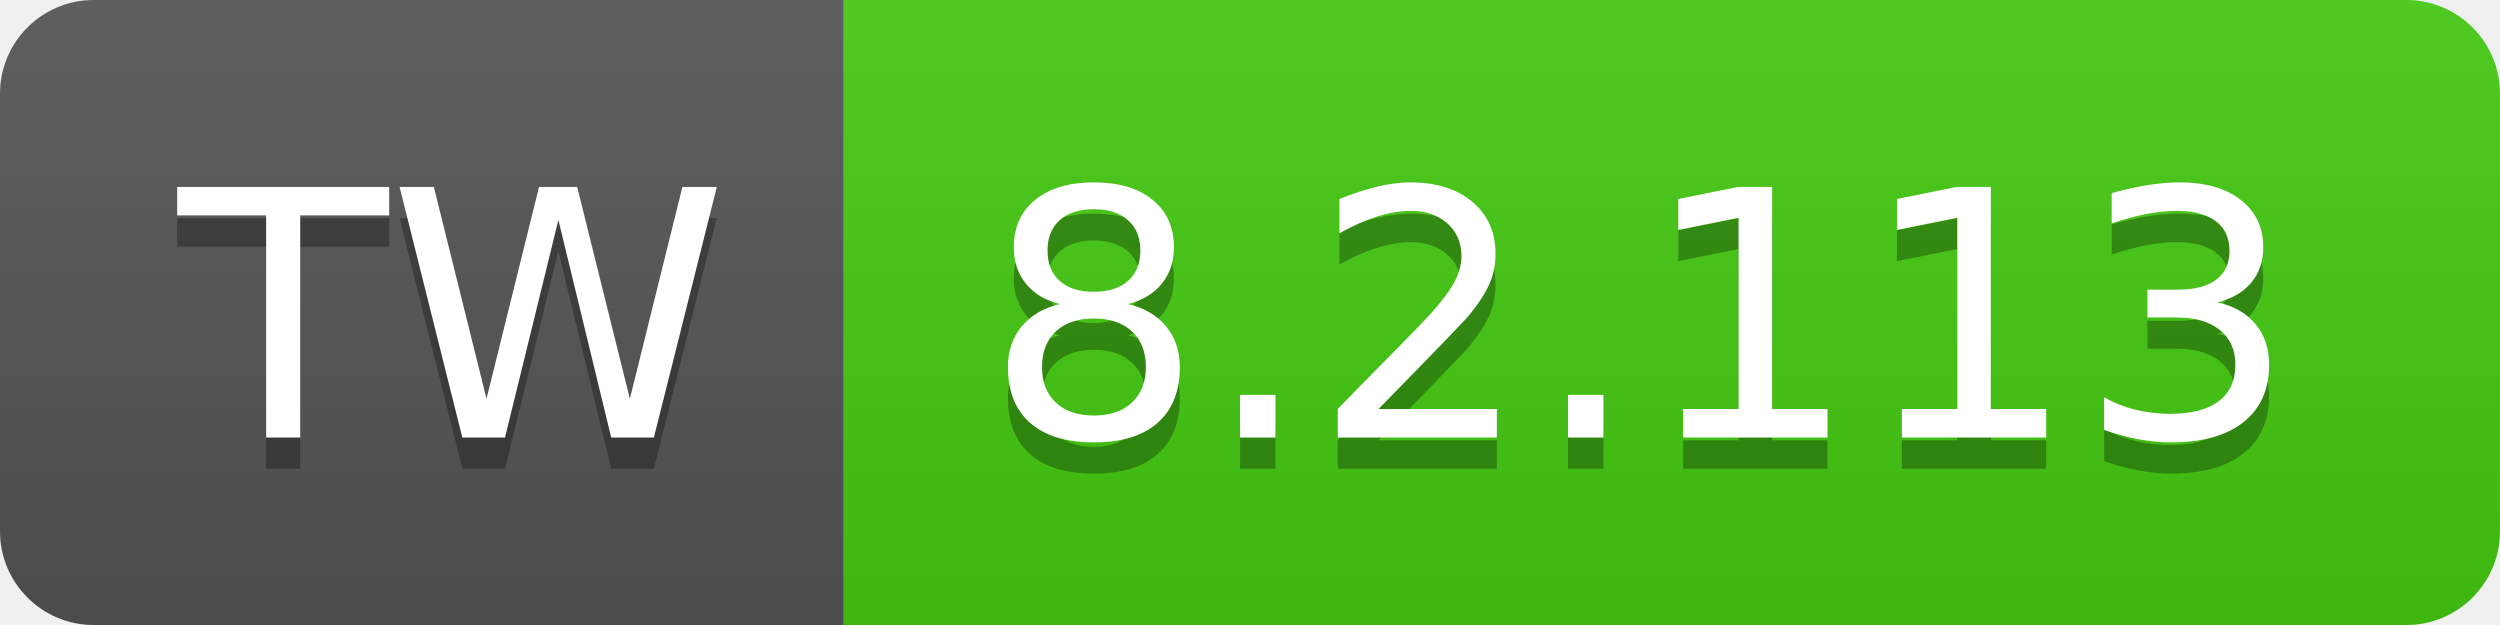
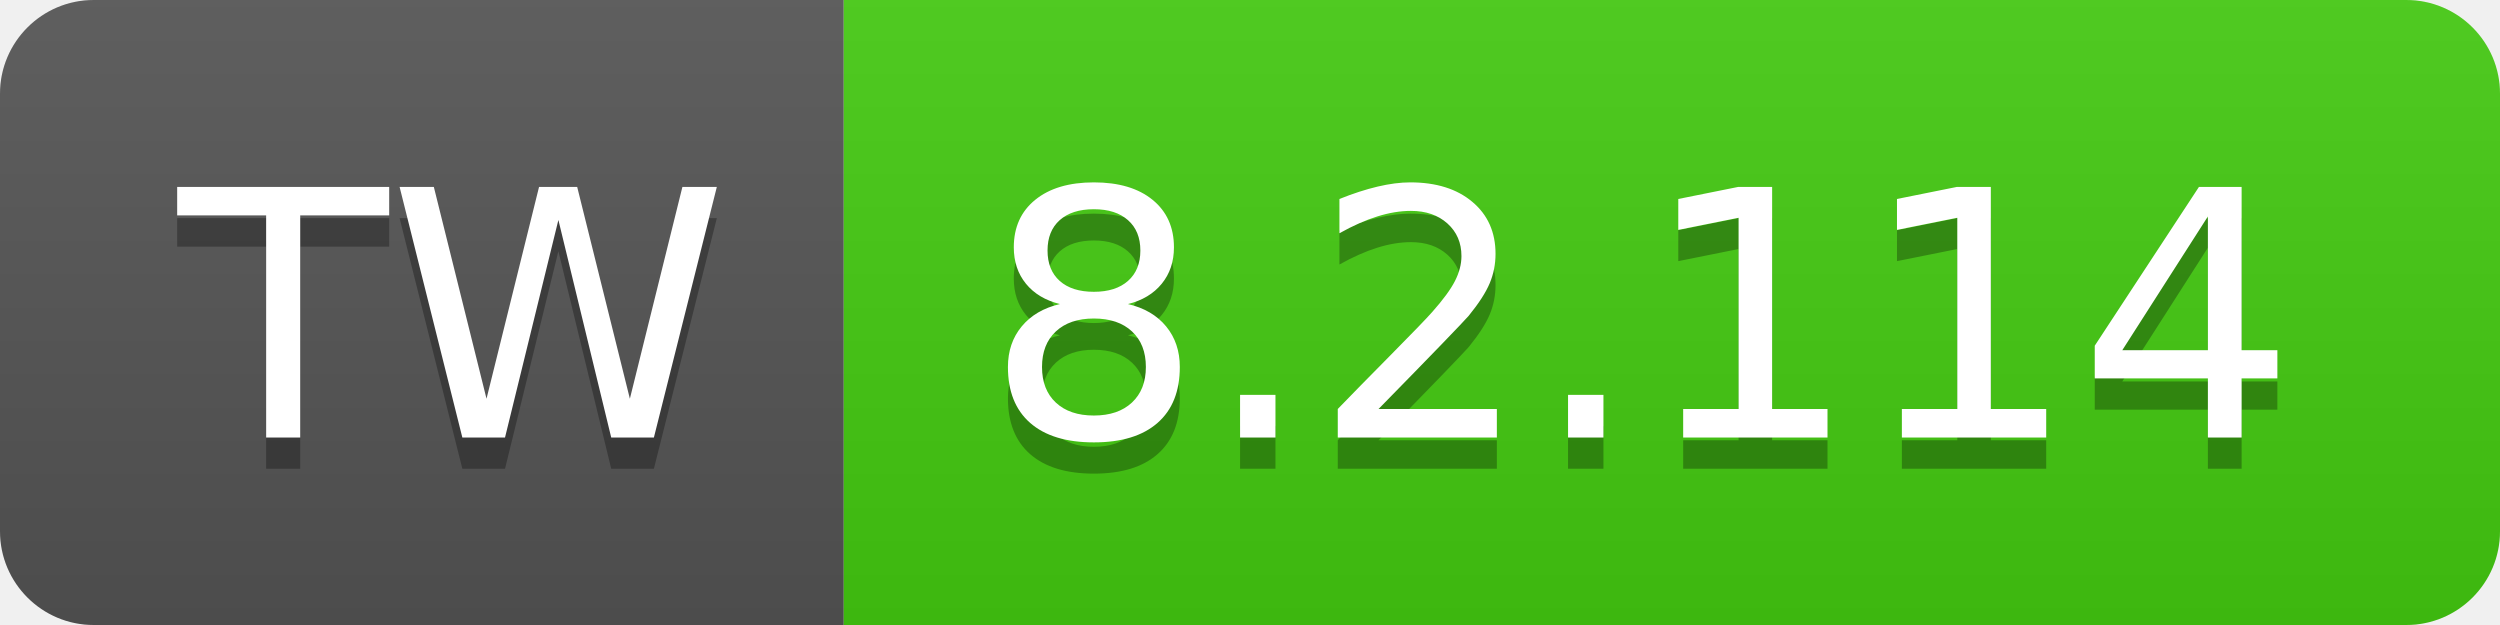
- <svg xmlns="http://www.w3.org/2000/svg" width="80" height="20" role="img" aria-label="TW: 8.2.113">
+ <svg xmlns="http://www.w3.org/2000/svg" width="80" height="20" role="img" aria-label="TW: 8.2.114">
  <linearGradient id="s" x2="0" y2="100%">
    <stop offset="0" stop-color="#bbb" stop-opacity=".1" />
    <stop offset="1" stop-opacity=".1" />
  </linearGradient>
  <clipPath id="r">
    <rect width="80" height="20" rx="3" fill="#fff" />
  </clipPath>
  <g clip-path="url(#r)">
    <rect width="27" height="20" fill="#555" />
    <rect x="27" width="53" height="20" fill="#4c1" />
    <rect width="80" height="20" fill="url(#s)" />
  </g>
  <g fill="#fff" text-anchor="middle" font-family="Verdana,Geneva,DejaVu Sans,sans-serif" text-rendering="geometricPrecision" font-size="110">
    <text aria-hidden="true" x="145" y="150" fill="#010101" fill-opacity=".3" transform="scale(.1)" textLength="170">TW</text>
    <text x="145" y="140" transform="scale(.1)" fill="#fff" textLength="170">TW</text>
-     <text aria-hidden="true" x="525" y="150" fill="#010101" fill-opacity=".3" transform="scale(.1)" textLength="430">8.2.113</text>
-     <text x="525" y="140" transform="scale(.1)" fill="#fff" textLength="430">8.2.113</text>
+     <text aria-hidden="true" x="525" y="150" fill="#010101" fill-opacity=".3" transform="scale(.1)" textLength="430">8.2.114</text>
+     <text x="525" y="140" transform="scale(.1)" fill="#fff" textLength="430">8.2.114</text>
  </g>
</svg>
